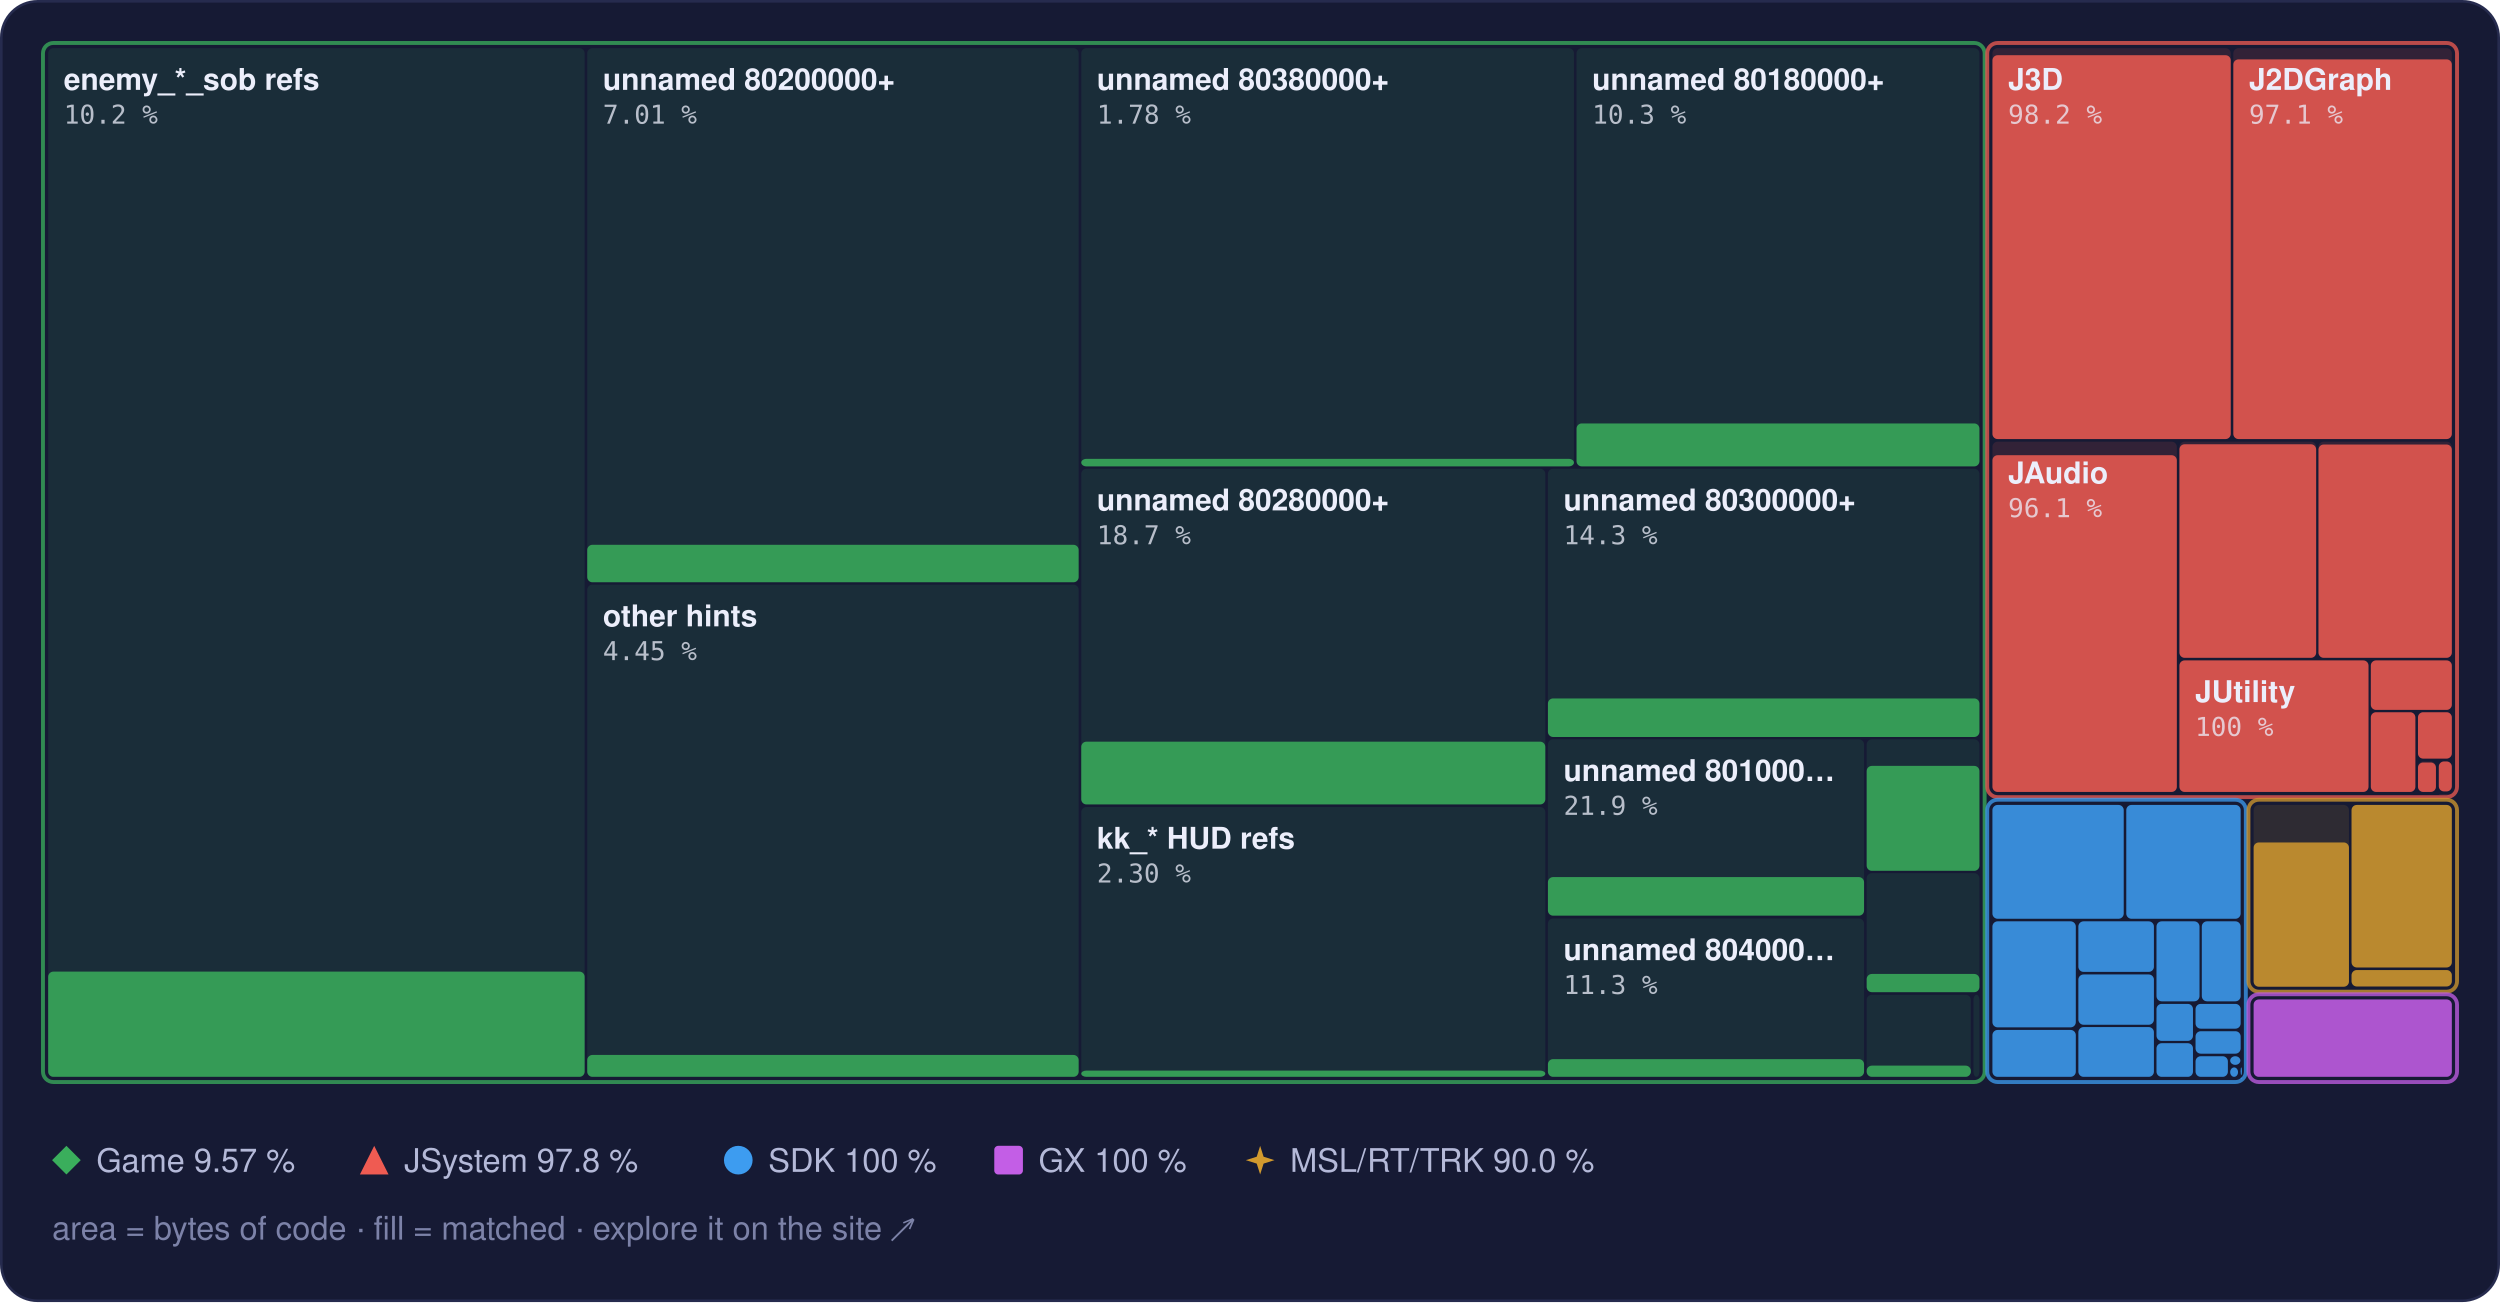
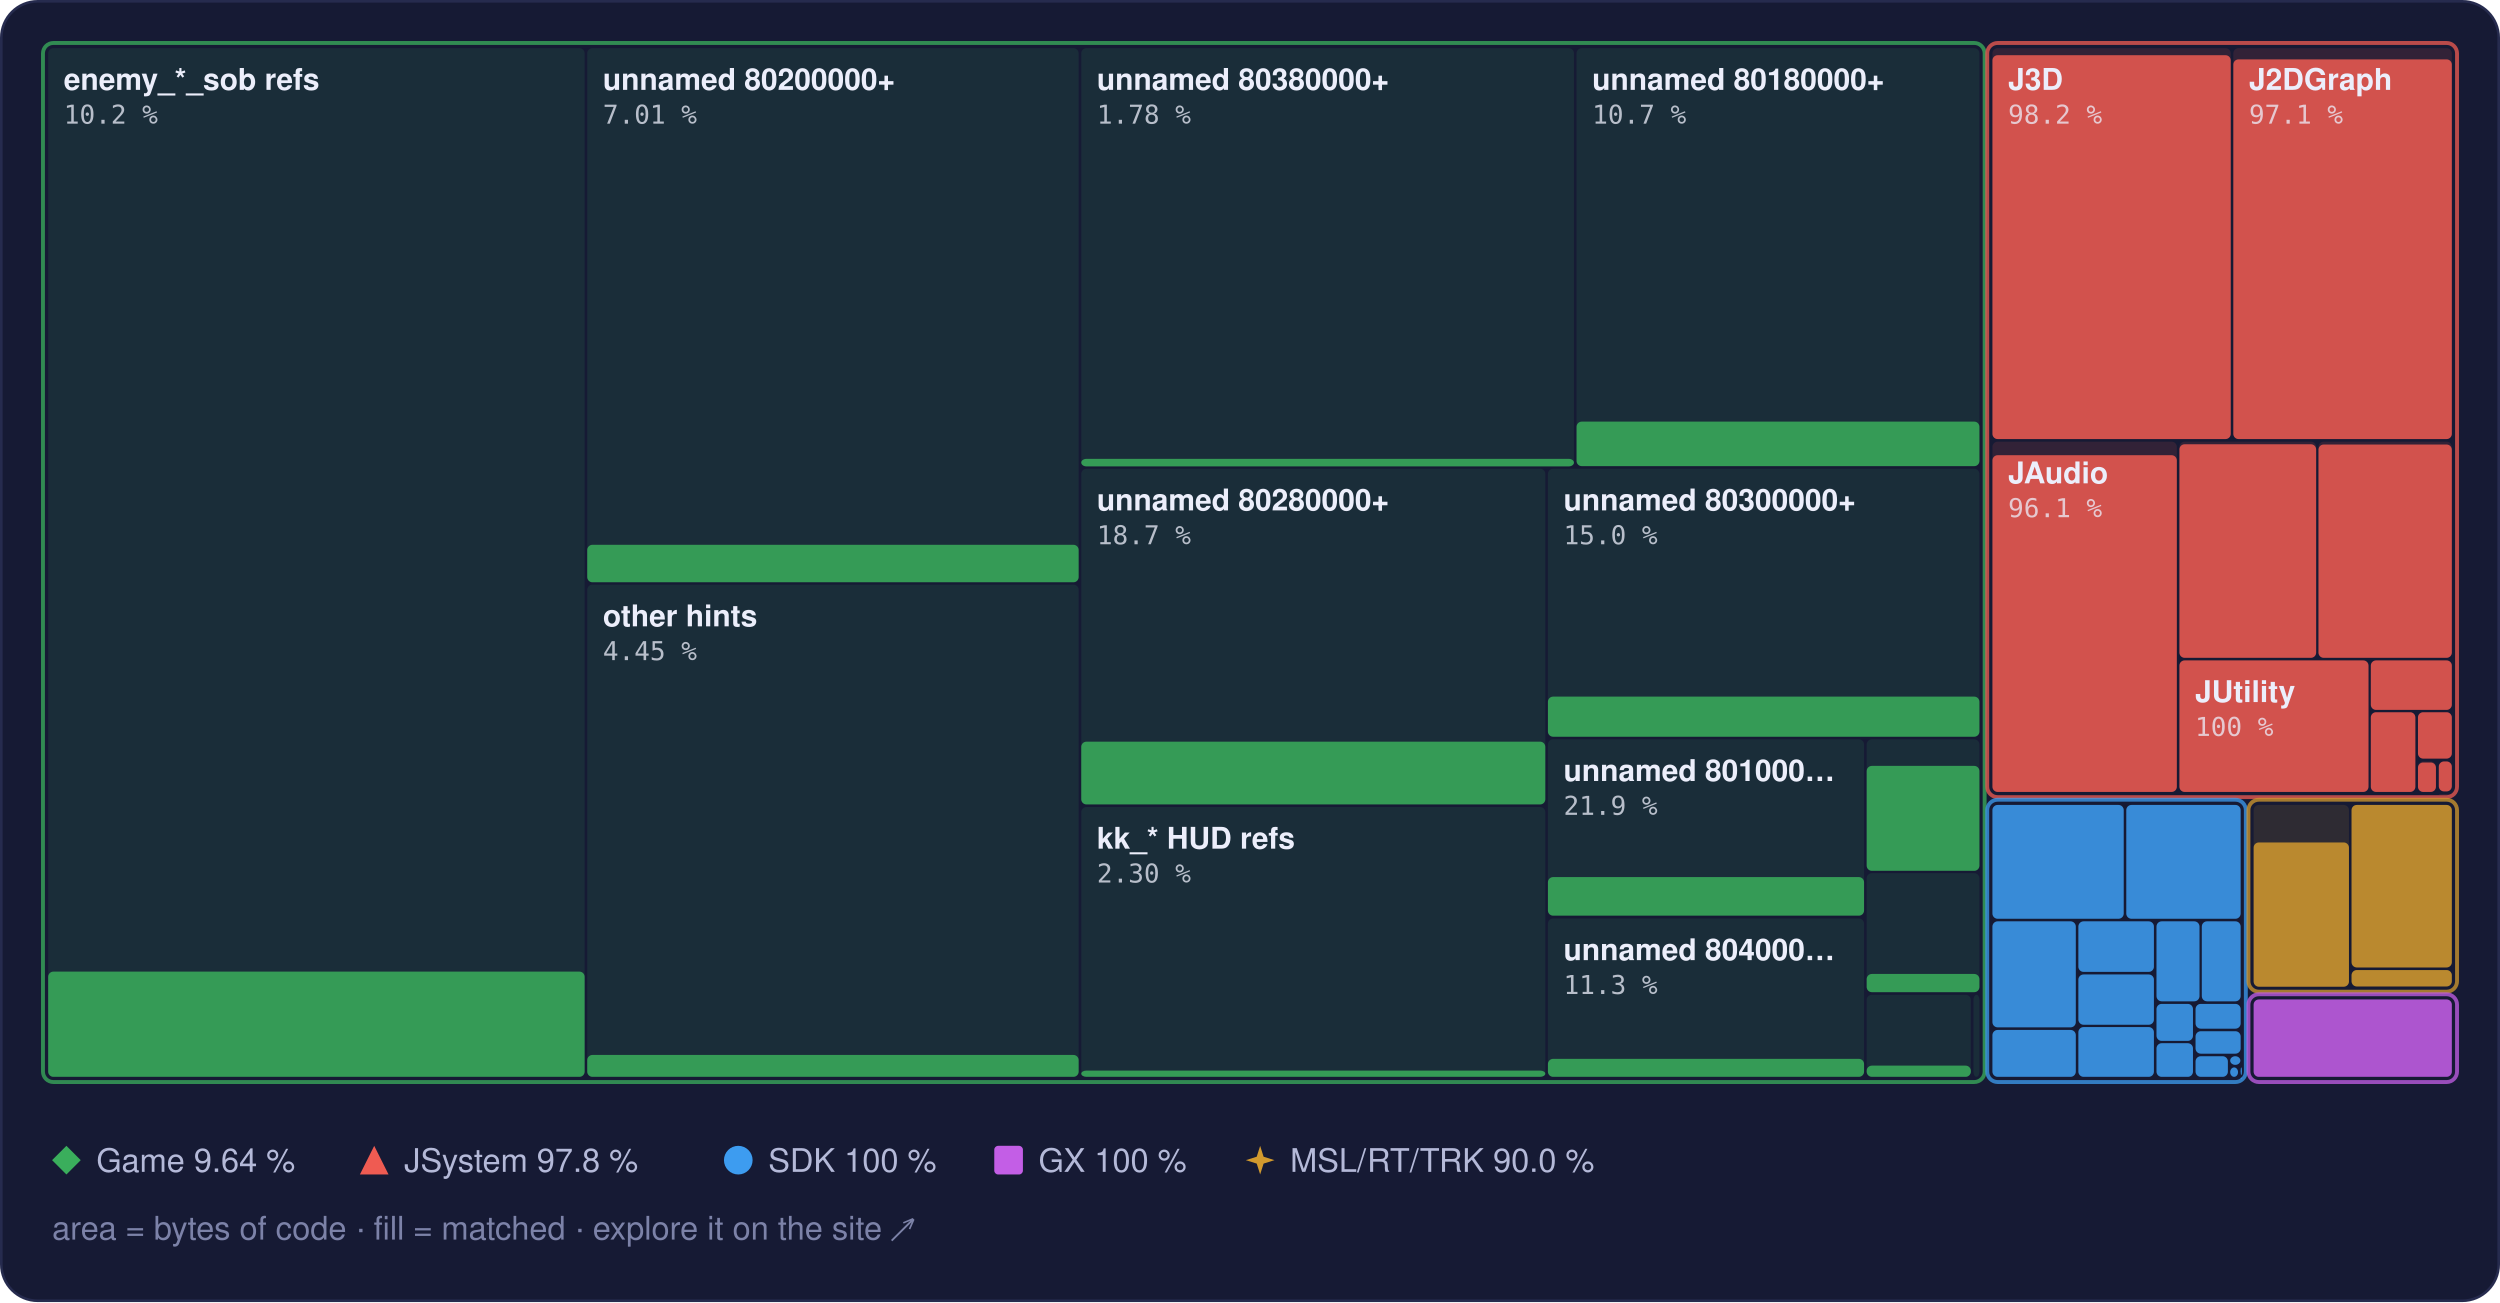
<svg xmlns="http://www.w3.org/2000/svg" width="960" height="500" viewBox="0 0 960 500" role="img" aria-label="Treemap of main.dol by library, area by bytes of code, filled to the matched share">
  <style>text { font-family: -apple-system, BlinkMacSystemFont, 'Segoe UI', Helvetica, Arial, sans-serif; } .mono { font-family: ui-monospace, SFMono-Regular, 'SF Mono', Menlo, Consolas, monospace; } .rise { transform-box: fill-box; transform-origin: 50% 100%; animation: rise 1.6s cubic-bezier(.2,.8,.2,1) .2s both; } @keyframes rise { from { transform: scaleY(0); } } @media (prefers-reduced-motion: reduce) { * { animation: none !important; } }</style>
  <rect x="0.5" y="0.5" width="959" height="499" rx="14" fill="#161a34" stroke="#262b4e" />
  <rect x="18.5" y="18.5" width="206.0" height="395.0" rx="2" fill="#3aae5c" fill-opacity="0.13" />
  <rect class="rise" x="18.5" y="373.1" width="206.0" height="40.4" rx="2" fill="#3aae5c" fill-opacity="0.85" />
  <rect x="225.5" y="18.5" width="188.7" height="205.0" rx="2" fill="#3aae5c" fill-opacity="0.13" />
  <rect class="rise" x="225.5" y="209.2" width="188.7" height="14.4" rx="2" fill="#3aae5c" fill-opacity="0.85" />
  <rect x="225.5" y="224.5" width="188.7" height="189.0" rx="2" fill="#3aae5c" fill-opacity="0.13" />
  <rect class="rise" x="225.5" y="405.1" width="188.7" height="8.4" rx="2" fill="#3aae5c" fill-opacity="0.85" />
  <rect x="415.2" y="18.5" width="189.2" height="160.5" rx="2" fill="#3aae5c" fill-opacity="0.13" />
  <rect class="rise" x="415.2" y="176.2" width="189.2" height="2.9" rx="2" fill="#3aae5c" fill-opacity="0.85" />
  <rect x="605.4" y="18.5" width="154.7" height="160.5" rx="2" fill="#3aae5c" fill-opacity="0.13" />
-   <rect class="rise" x="605.4" y="162.6" width="154.7" height="16.5" rx="2" fill="#3aae5c" fill-opacity="0.85" />
+   <rect class="rise" x="605.4" y="161.9" width="154.7" height="17.1" rx="2" fill="#3aae5c" fill-opacity="0.85" />
  <rect x="415.2" y="180.0" width="178.2" height="128.9" rx="2" fill="#3aae5c" fill-opacity="0.13" />
  <rect class="rise" x="415.2" y="284.8" width="178.2" height="24.1" rx="2" fill="#3aae5c" fill-opacity="0.85" />
  <rect x="415.2" y="309.9" width="178.2" height="103.6" rx="2" fill="#3aae5c" fill-opacity="0.13" />
  <rect class="rise" x="415.2" y="411.1" width="178.2" height="2.4" rx="2" fill="#3aae5c" fill-opacity="0.85" />
  <rect x="594.4" y="180.0" width="165.7" height="102.9" rx="2" fill="#3aae5c" fill-opacity="0.13" />
-   <rect class="rise" x="594.4" y="268.2" width="165.7" height="14.8" rx="2" fill="#3aae5c" fill-opacity="0.85" />
+   <rect class="rise" x="594.4" y="267.5" width="165.7" height="15.4" rx="2" fill="#3aae5c" fill-opacity="0.85" />
  <rect x="594.4" y="283.9" width="121.4" height="67.8" rx="2" fill="#3aae5c" fill-opacity="0.13" />
  <rect class="rise" x="594.4" y="336.8" width="121.4" height="14.8" rx="2" fill="#3aae5c" fill-opacity="0.85" />
  <rect x="594.4" y="352.7" width="121.4" height="60.8" rx="2" fill="#3aae5c" fill-opacity="0.13" />
-   <rect class="rise" x="594.4" y="406.7" width="121.4" height="6.8" rx="2" fill="#3aae5c" fill-opacity="0.85" />
+   <rect class="rise" x="594.4" y="406.6" width="121.4" height="6.9" rx="2" fill="#3aae5c" fill-opacity="0.85" />
  <rect x="716.8" y="283.9" width="43.3" height="50.4" rx="2" fill="#3aae5c" fill-opacity="0.13" />
  <rect class="rise" x="716.8" y="294.1" width="43.3" height="40.3" rx="2" fill="#3aae5c" fill-opacity="0.85" />
  <rect x="716.8" y="335.3" width="43.3" height="45.6" rx="2" fill="#3aae5c" fill-opacity="0.13" />
  <rect class="rise" x="716.8" y="374.0" width="43.3" height="7.0" rx="2" fill="#3aae5c" fill-opacity="0.85" />
  <rect x="716.8" y="382.0" width="40.0" height="31.5" rx="2" fill="#3aae5c" fill-opacity="0.13" />
  <rect class="rise" x="716.8" y="409.2" width="40.0" height="4.3" rx="2" fill="#3aae5c" fill-opacity="0.85" />
  <rect x="757.8" y="382.0" width="2.3" height="31.5" rx="2" fill="#3aae5c" fill-opacity="0.13" />
  <rect x="16.5" y="16.5" width="745.6" height="399.0" rx="4" fill="none" stroke="#3aae5c" stroke-opacity="0.75" stroke-width="1.5" />
  <rect x="765.1" y="18.5" width="91.5" height="150.1" rx="2" fill="#ef5b52" fill-opacity="0.13" />
  <rect class="rise" x="765.1" y="21.2" width="91.5" height="147.4" rx="2" fill="#ef5b52" fill-opacity="0.85" />
  <rect x="857.6" y="18.5" width="83.9" height="150.1" rx="2" fill="#ef5b52" fill-opacity="0.13" />
  <rect class="rise" x="857.6" y="22.8" width="83.9" height="145.8" rx="2" fill="#ef5b52" fill-opacity="0.85" />
  <rect x="765.1" y="169.6" width="70.8" height="134.5" rx="2" fill="#ef5b52" fill-opacity="0.13" />
  <rect class="rise" x="765.1" y="174.8" width="70.8" height="129.3" rx="2" fill="#ef5b52" fill-opacity="0.85" />
  <rect x="836.9" y="169.6" width="52.5" height="83.0" rx="2" fill="#ef5b52" fill-opacity="0.13" />
  <rect class="rise" x="836.9" y="170.6" width="52.5" height="82.0" rx="2" fill="#ef5b52" fill-opacity="0.85" />
  <rect x="890.3" y="169.6" width="51.2" height="83.0" rx="2" fill="#ef5b52" fill-opacity="0.13" />
  <rect class="rise" x="890.3" y="170.7" width="51.2" height="81.9" rx="2" fill="#ef5b52" fill-opacity="0.85" />
  <rect x="836.9" y="253.6" width="72.6" height="50.5" rx="2" fill="#ef5b52" fill-opacity="0.13" />
  <rect class="rise" x="836.9" y="253.6" width="72.6" height="50.5" rx="2" fill="#ef5b52" fill-opacity="0.85" />
  <rect x="910.4" y="253.6" width="31.1" height="19.0" rx="2" fill="#ef5b52" fill-opacity="0.13" />
  <rect class="rise" x="910.4" y="253.6" width="31.1" height="19.0" rx="2" fill="#ef5b52" fill-opacity="0.85" />
  <rect x="910.4" y="273.5" width="17.1" height="30.6" rx="2" fill="#ef5b52" fill-opacity="0.13" />
  <rect class="rise" x="910.4" y="273.5" width="17.1" height="30.6" rx="2" fill="#ef5b52" fill-opacity="0.85" />
  <rect x="928.5" y="273.5" width="13.0" height="17.8" rx="2" fill="#ef5b52" fill-opacity="0.13" />
  <rect class="rise" x="928.5" y="273.5" width="13.0" height="17.8" rx="2" fill="#ef5b52" fill-opacity="0.85" />
  <rect x="928.5" y="292.4" width="6.9" height="11.7" rx="2" fill="#ef5b52" fill-opacity="0.13" />
  <rect class="rise" x="928.5" y="292.8" width="6.9" height="11.3" rx="2" fill="#ef5b52" fill-opacity="0.85" />
  <rect x="936.5" y="292.4" width="5.0" height="11.5" rx="2" fill="#ef5b52" fill-opacity="0.13" />
  <rect class="rise" x="936.5" y="292.4" width="5.0" height="11.5" rx="2" fill="#ef5b52" fill-opacity="0.85" />
  <rect x="936.5" y="304.9" width="5.0" height="0.5" rx="2" fill="#ef5b52" fill-opacity="0.13" />
  <rect x="763.1" y="16.5" width="180.4" height="289.6" rx="4" fill="none" stroke="#ef5b52" stroke-opacity="0.75" stroke-width="1.5" />
  <rect x="765.1" y="309.1" width="50.4" height="43.7" rx="2" fill="#3d9cf0" fill-opacity="0.13" />
  <rect class="rise" x="765.1" y="309.1" width="50.4" height="43.7" rx="2" fill="#3d9cf0" fill-opacity="0.85" />
  <rect x="816.5" y="309.1" width="43.9" height="43.7" rx="2" fill="#3d9cf0" fill-opacity="0.13" />
  <rect class="rise" x="816.5" y="309.1" width="43.9" height="43.7" rx="2" fill="#3d9cf0" fill-opacity="0.85" />
  <rect x="765.1" y="353.8" width="32.0" height="40.7" rx="2" fill="#3d9cf0" fill-opacity="0.13" />
  <rect class="rise" x="765.1" y="353.8" width="32.0" height="40.7" rx="2" fill="#3d9cf0" fill-opacity="0.85" />
  <rect x="765.1" y="395.5" width="32.0" height="18.0" rx="2" fill="#3d9cf0" fill-opacity="0.13" />
  <rect class="rise" x="765.1" y="395.5" width="32.0" height="18.0" rx="2" fill="#3d9cf0" fill-opacity="0.85" />
  <rect x="798.1" y="353.8" width="29.0" height="19.4" rx="2" fill="#3d9cf0" fill-opacity="0.13" />
  <rect class="rise" x="798.1" y="353.8" width="29.0" height="19.4" rx="2" fill="#3d9cf0" fill-opacity="0.85" />
  <rect x="798.1" y="374.2" width="29.0" height="19.3" rx="2" fill="#3d9cf0" fill-opacity="0.13" />
  <rect class="rise" x="798.1" y="374.2" width="29.0" height="19.3" rx="2" fill="#3d9cf0" fill-opacity="0.85" />
  <rect x="798.1" y="394.4" width="29.0" height="19.1" rx="2" fill="#3d9cf0" fill-opacity="0.13" />
  <rect class="rise" x="798.1" y="394.4" width="29.0" height="19.1" rx="2" fill="#3d9cf0" fill-opacity="0.85" />
  <rect x="828.1" y="353.8" width="16.5" height="30.7" rx="2" fill="#3d9cf0" fill-opacity="0.13" />
  <rect class="rise" x="828.1" y="353.8" width="16.5" height="30.7" rx="2" fill="#3d9cf0" fill-opacity="0.85" />
  <rect x="845.5" y="353.8" width="14.9" height="30.7" rx="2" fill="#3d9cf0" fill-opacity="0.13" />
  <rect class="rise" x="845.5" y="353.8" width="14.9" height="30.7" rx="2" fill="#3d9cf0" fill-opacity="0.85" />
  <rect x="828.1" y="385.5" width="14.0" height="14.2" rx="2" fill="#3d9cf0" fill-opacity="0.13" />
  <rect class="rise" x="828.1" y="385.5" width="14.0" height="14.2" rx="2" fill="#3d9cf0" fill-opacity="0.85" />
  <rect x="828.1" y="400.6" width="14.0" height="12.9" rx="2" fill="#3d9cf0" fill-opacity="0.13" />
  <rect class="rise" x="828.1" y="400.6" width="14.0" height="12.9" rx="2" fill="#3d9cf0" fill-opacity="0.85" />
  <rect x="843.1" y="385.5" width="17.3" height="9.5" rx="2" fill="#3d9cf0" fill-opacity="0.13" />
  <rect class="rise" x="843.1" y="385.5" width="17.3" height="9.5" rx="2" fill="#3d9cf0" fill-opacity="0.85" />
  <rect x="843.1" y="396.0" width="17.3" height="8.6" rx="2" fill="#3d9cf0" fill-opacity="0.13" />
  <rect class="rise" x="843.1" y="396.0" width="17.3" height="8.6" rx="2" fill="#3d9cf0" fill-opacity="0.85" />
  <rect x="843.1" y="405.6" width="12.4" height="7.9" rx="2" fill="#3d9cf0" fill-opacity="0.13" />
  <rect class="rise" x="843.1" y="405.6" width="12.4" height="7.9" rx="2" fill="#3d9cf0" fill-opacity="0.85" />
  <rect x="856.4" y="405.6" width="3.9" height="3.3" rx="2" fill="#3d9cf0" fill-opacity="0.13" />
  <rect class="rise" x="856.4" y="405.6" width="3.9" height="3.3" rx="2" fill="#3d9cf0" fill-opacity="0.85" />
  <rect x="856.4" y="409.9" width="3.0" height="3.6" rx="2" fill="#3d9cf0" fill-opacity="0.13" />
  <rect class="rise" x="856.4" y="409.9" width="3.0" height="3.6" rx="2" fill="#3d9cf0" fill-opacity="0.85" />
  <rect x="860.4" y="409.9" width="0.5" height="2.9" rx="2" fill="#3d9cf0" fill-opacity="0.13" />
  <rect class="rise" x="860.4" y="409.9" width="0.5" height="2.9" rx="2" fill="#3d9cf0" fill-opacity="0.85" />
  <rect x="860.4" y="413.8" width="0.5" height="0.5" rx="2" fill="#3d9cf0" fill-opacity="0.13" />
  <rect class="rise" x="860.4" y="413.8" width="0.5" height="0.5" rx="2" fill="#3d9cf0" fill-opacity="0.85" />
  <rect x="763.1" y="307.1" width="99.3" height="108.4" rx="4" fill="none" stroke="#3d9cf0" stroke-opacity="0.75" stroke-width="1.5" />
  <rect x="865.4" y="309.1" width="36.6" height="69.7" rx="2" fill="#d29a2e" fill-opacity="0.13" />
  <rect class="rise" x="865.4" y="323.5" width="36.6" height="55.4" rx="2" fill="#d29a2e" fill-opacity="0.85" />
  <rect x="903.0" y="309.1" width="38.5" height="62.4" rx="2" fill="#d29a2e" fill-opacity="0.13" />
  <rect class="rise" x="903.0" y="309.1" width="38.5" height="62.4" rx="2" fill="#d29a2e" fill-opacity="0.85" />
  <rect x="903.0" y="372.5" width="38.5" height="6.3" rx="2" fill="#d29a2e" fill-opacity="0.13" />
  <rect class="rise" x="903.0" y="372.5" width="38.5" height="6.3" rx="2" fill="#d29a2e" fill-opacity="0.85" />
  <rect x="863.4" y="307.1" width="80.1" height="73.7" rx="4" fill="none" stroke="#d29a2e" stroke-opacity="0.75" stroke-width="1.5" />
  <rect x="865.4" y="383.8" width="76.1" height="29.7" rx="2" fill="#c35ee6" fill-opacity="0.13" />
  <rect class="rise" x="865.4" y="383.8" width="76.1" height="29.7" rx="2" fill="#c35ee6" fill-opacity="0.85" />
  <rect x="863.4" y="381.8" width="80.1" height="33.7" rx="4" fill="none" stroke="#c35ee6" stroke-opacity="0.75" stroke-width="1.5" />
  <text x="24.5" y="34.5" font-size="11.5" font-weight="600" fill="#eceefb">enemy_*_sob refs</text>
  <text x="24.5" y="47.5" class="mono" font-size="10" fill="#eceefb" fill-opacity="0.75">10.2 %</text>
  <text x="231.5" y="34.5" font-size="11.5" font-weight="600" fill="#eceefb">unnamed 80200000+</text>
  <text x="231.5" y="47.5" class="mono" font-size="10" fill="#eceefb" fill-opacity="0.75">7.01 %</text>
  <text x="231.5" y="240.5" font-size="11.5" font-weight="600" fill="#eceefb">other hints</text>
  <text x="231.5" y="253.5" class="mono" font-size="10" fill="#eceefb" fill-opacity="0.75">4.45 %</text>
  <text x="421.2" y="34.5" font-size="11.5" font-weight="600" fill="#eceefb">unnamed 80380000+</text>
  <text x="421.2" y="47.5" class="mono" font-size="10" fill="#eceefb" fill-opacity="0.75">1.78 %</text>
  <text x="611.4" y="34.5" font-size="11.5" font-weight="600" fill="#eceefb">unnamed 80180000+</text>
-   <text x="611.4" y="47.5" class="mono" font-size="10" fill="#eceefb" fill-opacity="0.75">10.3 %</text>
+   <text x="611.4" y="47.5" class="mono" font-size="10" fill="#eceefb" fill-opacity="0.75">10.7 %</text>
  <text x="421.2" y="196.0" font-size="11.5" font-weight="600" fill="#eceefb">unnamed 80280000+</text>
  <text x="421.2" y="209.0" class="mono" font-size="10" fill="#eceefb" fill-opacity="0.75">18.7 %</text>
  <text x="421.2" y="325.9" font-size="11.5" font-weight="600" fill="#eceefb">kk_* HUD refs</text>
  <text x="421.2" y="338.9" class="mono" font-size="10" fill="#eceefb" fill-opacity="0.75">2.30 %</text>
  <text x="600.4" y="196.0" font-size="11.5" font-weight="600" fill="#eceefb">unnamed 80300000+</text>
-   <text x="600.4" y="209.0" class="mono" font-size="10" fill="#eceefb" fill-opacity="0.75">14.3 %</text>
+   <text x="600.4" y="209.0" class="mono" font-size="10" fill="#eceefb" fill-opacity="0.75">15.0 %</text>
  <text x="600.4" y="299.9" font-size="11.5" font-weight="600" fill="#eceefb">unnamed 801000…</text>
  <text x="600.4" y="312.9" class="mono" font-size="10" fill="#eceefb" fill-opacity="0.75">21.9 %</text>
  <text x="600.4" y="368.7" font-size="11.5" font-weight="600" fill="#eceefb">unnamed 804000…</text>
  <text x="600.4" y="381.7" class="mono" font-size="10" fill="#eceefb" fill-opacity="0.75">11.3 %</text>
  <text x="771.1" y="34.5" font-size="11.5" font-weight="600" fill="#eceefb">J3D</text>
  <text x="771.1" y="47.5" class="mono" font-size="10" fill="#eceefb" fill-opacity="0.75">98.2 %</text>
  <text x="863.6" y="34.5" font-size="11.5" font-weight="600" fill="#eceefb">J2DGraph</text>
  <text x="863.6" y="47.5" class="mono" font-size="10" fill="#eceefb" fill-opacity="0.75">97.1 %</text>
  <text x="771.1" y="185.6" font-size="11.5" font-weight="600" fill="#eceefb">JAudio</text>
  <text x="771.1" y="198.6" class="mono" font-size="10" fill="#eceefb" fill-opacity="0.75">96.1 %</text>
  <text x="842.9" y="269.6" font-size="11.5" font-weight="600" fill="#eceefb">JUtility</text>
  <text x="842.9" y="282.6" class="mono" font-size="10" fill="#eceefb" fill-opacity="0.75">100 %</text>
  <g fill="#3aae5c">
    <path d="M25.5 440L31 445.5L25.5 451L20 445.5Z" />
  </g>
-   <text x="37" y="450" font-size="12.5" fill="#b4b9d8">Game 9.57 %</text>
+   <text x="37" y="450" font-size="12.5" fill="#b4b9d8">Game 9.64 %</text>
  <g fill="#ef5b52">
    <path d="M143.7 440L149.2 451L138.2 451Z" />
  </g>
  <text x="155.2" y="450" font-size="12.5" fill="#b4b9d8">JSystem 97.8 %</text>
  <g fill="#3d9cf0">
    <circle cx="283.5" cy="445.5" r="5.5" />
  </g>
  <text x="295.0" y="450" font-size="12.5" fill="#b4b9d8">SDK 100 %</text>
  <g fill="#c35ee6">
    <rect x="381.8" y="440" width="11" height="11" rx="1.5" />
  </g>
  <text x="398.8" y="450" font-size="12.5" fill="#b4b9d8">GX 100 %</text>
  <g fill="#d29a2e">
    <path d="M483.9 440L485.22 444.18L489.4 445.5L485.22 446.82L483.9 451L482.58 446.82L478.4 445.5L482.58 444.18Z" />
  </g>
  <text x="495.4" y="450" font-size="12.5" fill="#b4b9d8">MSL/RT/TRK 90.0 %</text>
  <text x="20" y="476" font-size="12.5" fill="#7c82a8">area = bytes of code · fill = matched · explore it on the site ↗</text>
</svg>
